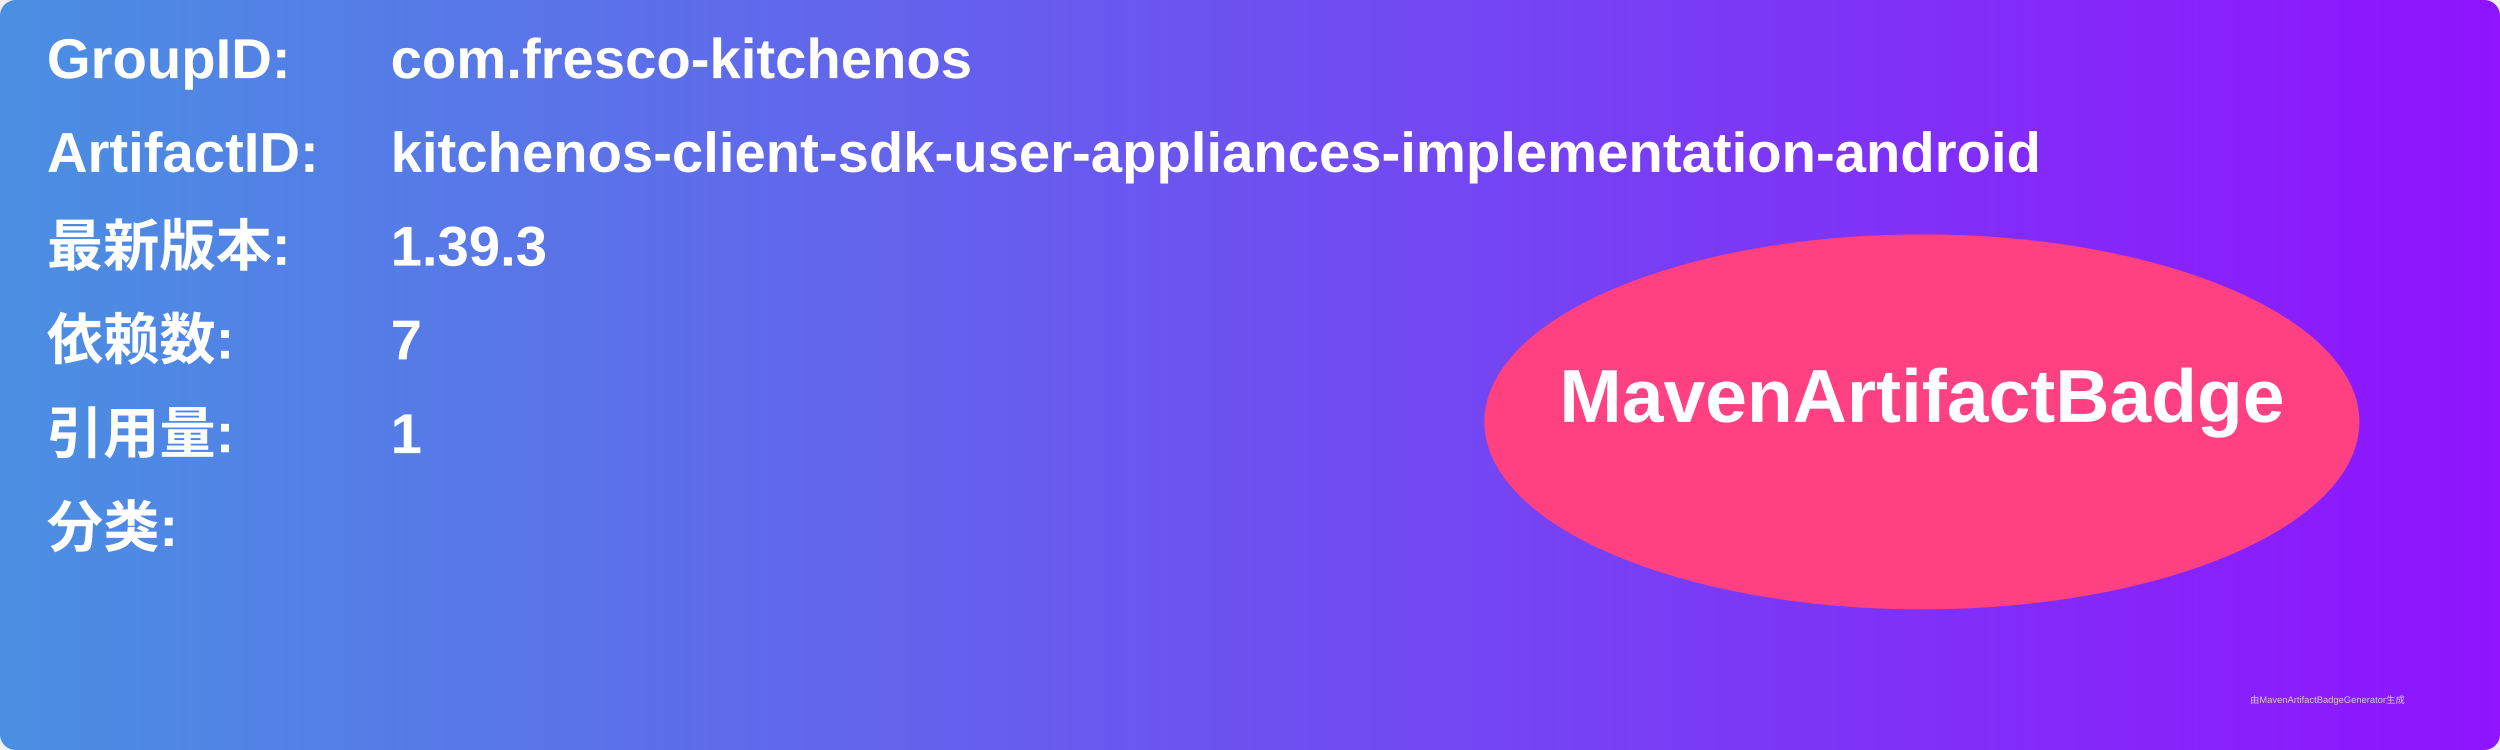
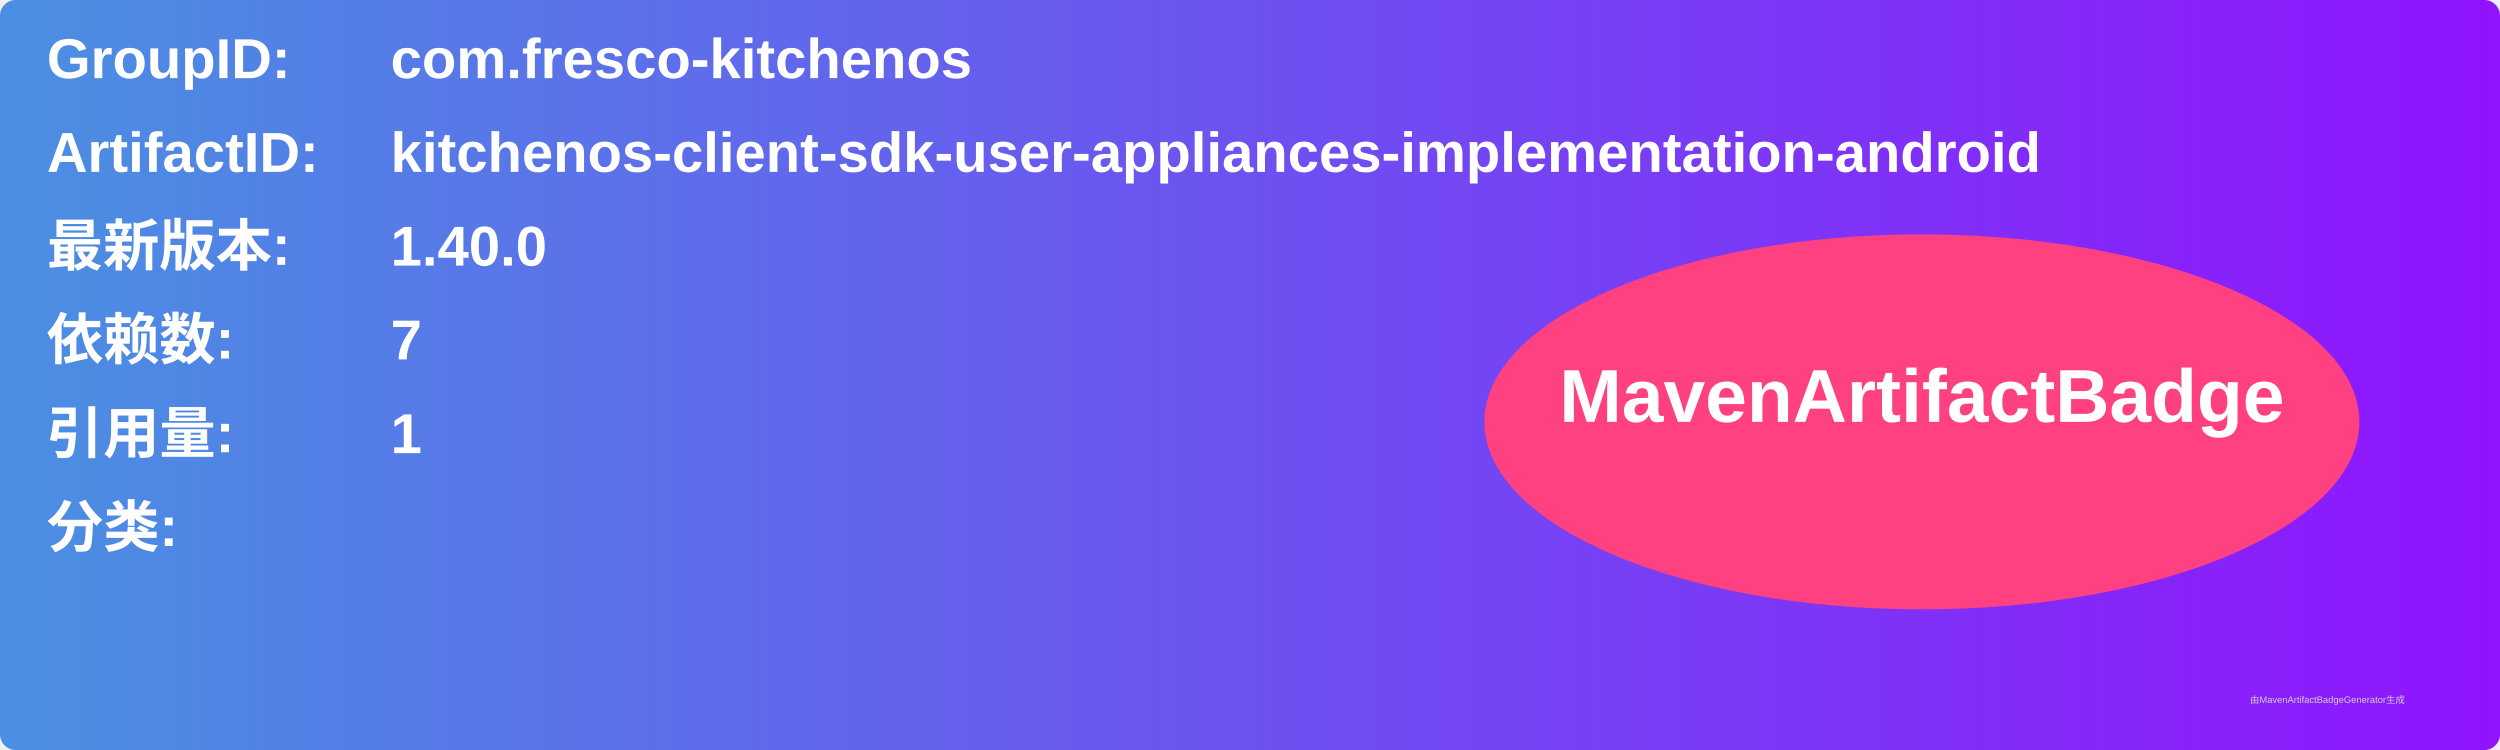
<svg xmlns="http://www.w3.org/2000/svg" width="800" height="240" viewBox="0 0 800 240">
  <linearGradient id="grad" x1="0%" y1="0%" x2="100%" y2="0%">
    <stop offset="0%" stop-color="#4a90e2" />
    <stop offset="100%" stop-color="#9013fe" />
  </linearGradient>
  <rect width="100%" height="100%" rx="5" ry="5" fill="url(#grad)" />
  <g transform="translate(15, 15)">
    <text x="0" y="10" font-family="Arial" font-size="18" fill="white" font-weight="bold" width="260">GroupID:</text>
    <text x="110" y="10" font-family="Arial" font-size="18" fill="white" font-weight="bold" width="460">com.fresco-kitchenos</text>
    <text x="0" y="40" font-family="Arial" font-size="18" fill="white" font-weight="bold" width="260">ArtifactID:</text>
    <text x="110" y="40" font-family="Arial" font-size="18" fill="white" font-weight="bold" width="460">kitchenos-client-sdk-user-appliances-implementation-android</text>
    <text x="0" y="70" font-family="Arial" font-size="18" fill="white" font-weight="bold">最新版本:</text>
    <text x="110" y="70" font-family="Arial" font-size="18" fill="white" font-weight="bold">
-       <tspan font-weight="bold">1.39.3</tspan>
+       <tspan font-weight="bold">1.40.0</tspan>
    </text>
    <text x="0" y="100" font-family="Arial" font-size="18" fill="white" font-weight="bold">依赖数: </text>
    <text x="110" y="100" font-family="Arial" font-size="18" fill="white">
      <tspan font-weight="bold">7</tspan>
    </text>
    <text x="0" y="130" font-family="Arial" font-size="18" fill="white" font-weight="bold">引用量: </text>
    <text x="110" y="130" font-family="Arial" font-size="18" fill="white">
      <tspan font-weight="bold">1</tspan>
    </text>
    <text x="0" y="160" font-family="Arial" font-size="18" fill="white" font-weight="bold">分类:</text>
    <text x="10" y="190" font-family="Arial" font-size="10" fill="white">
      <tspan font-weight="bold" />
    </text>
    <ellipse cx="600" cy="120" rx="140" ry="60" fill="#ff4081" />
    <text x="600" y="120" text-anchor="middle" font-family="Arial" font-size="24" fill="white" font-weight="bold">MavenArtifactBadge</text>
  </g>
  <text x="720" y="225" font-family="Arial" font-size="3" fill="#d0d0d0">由MavenArtifactBadgeGenerator生成</text>
</svg>
